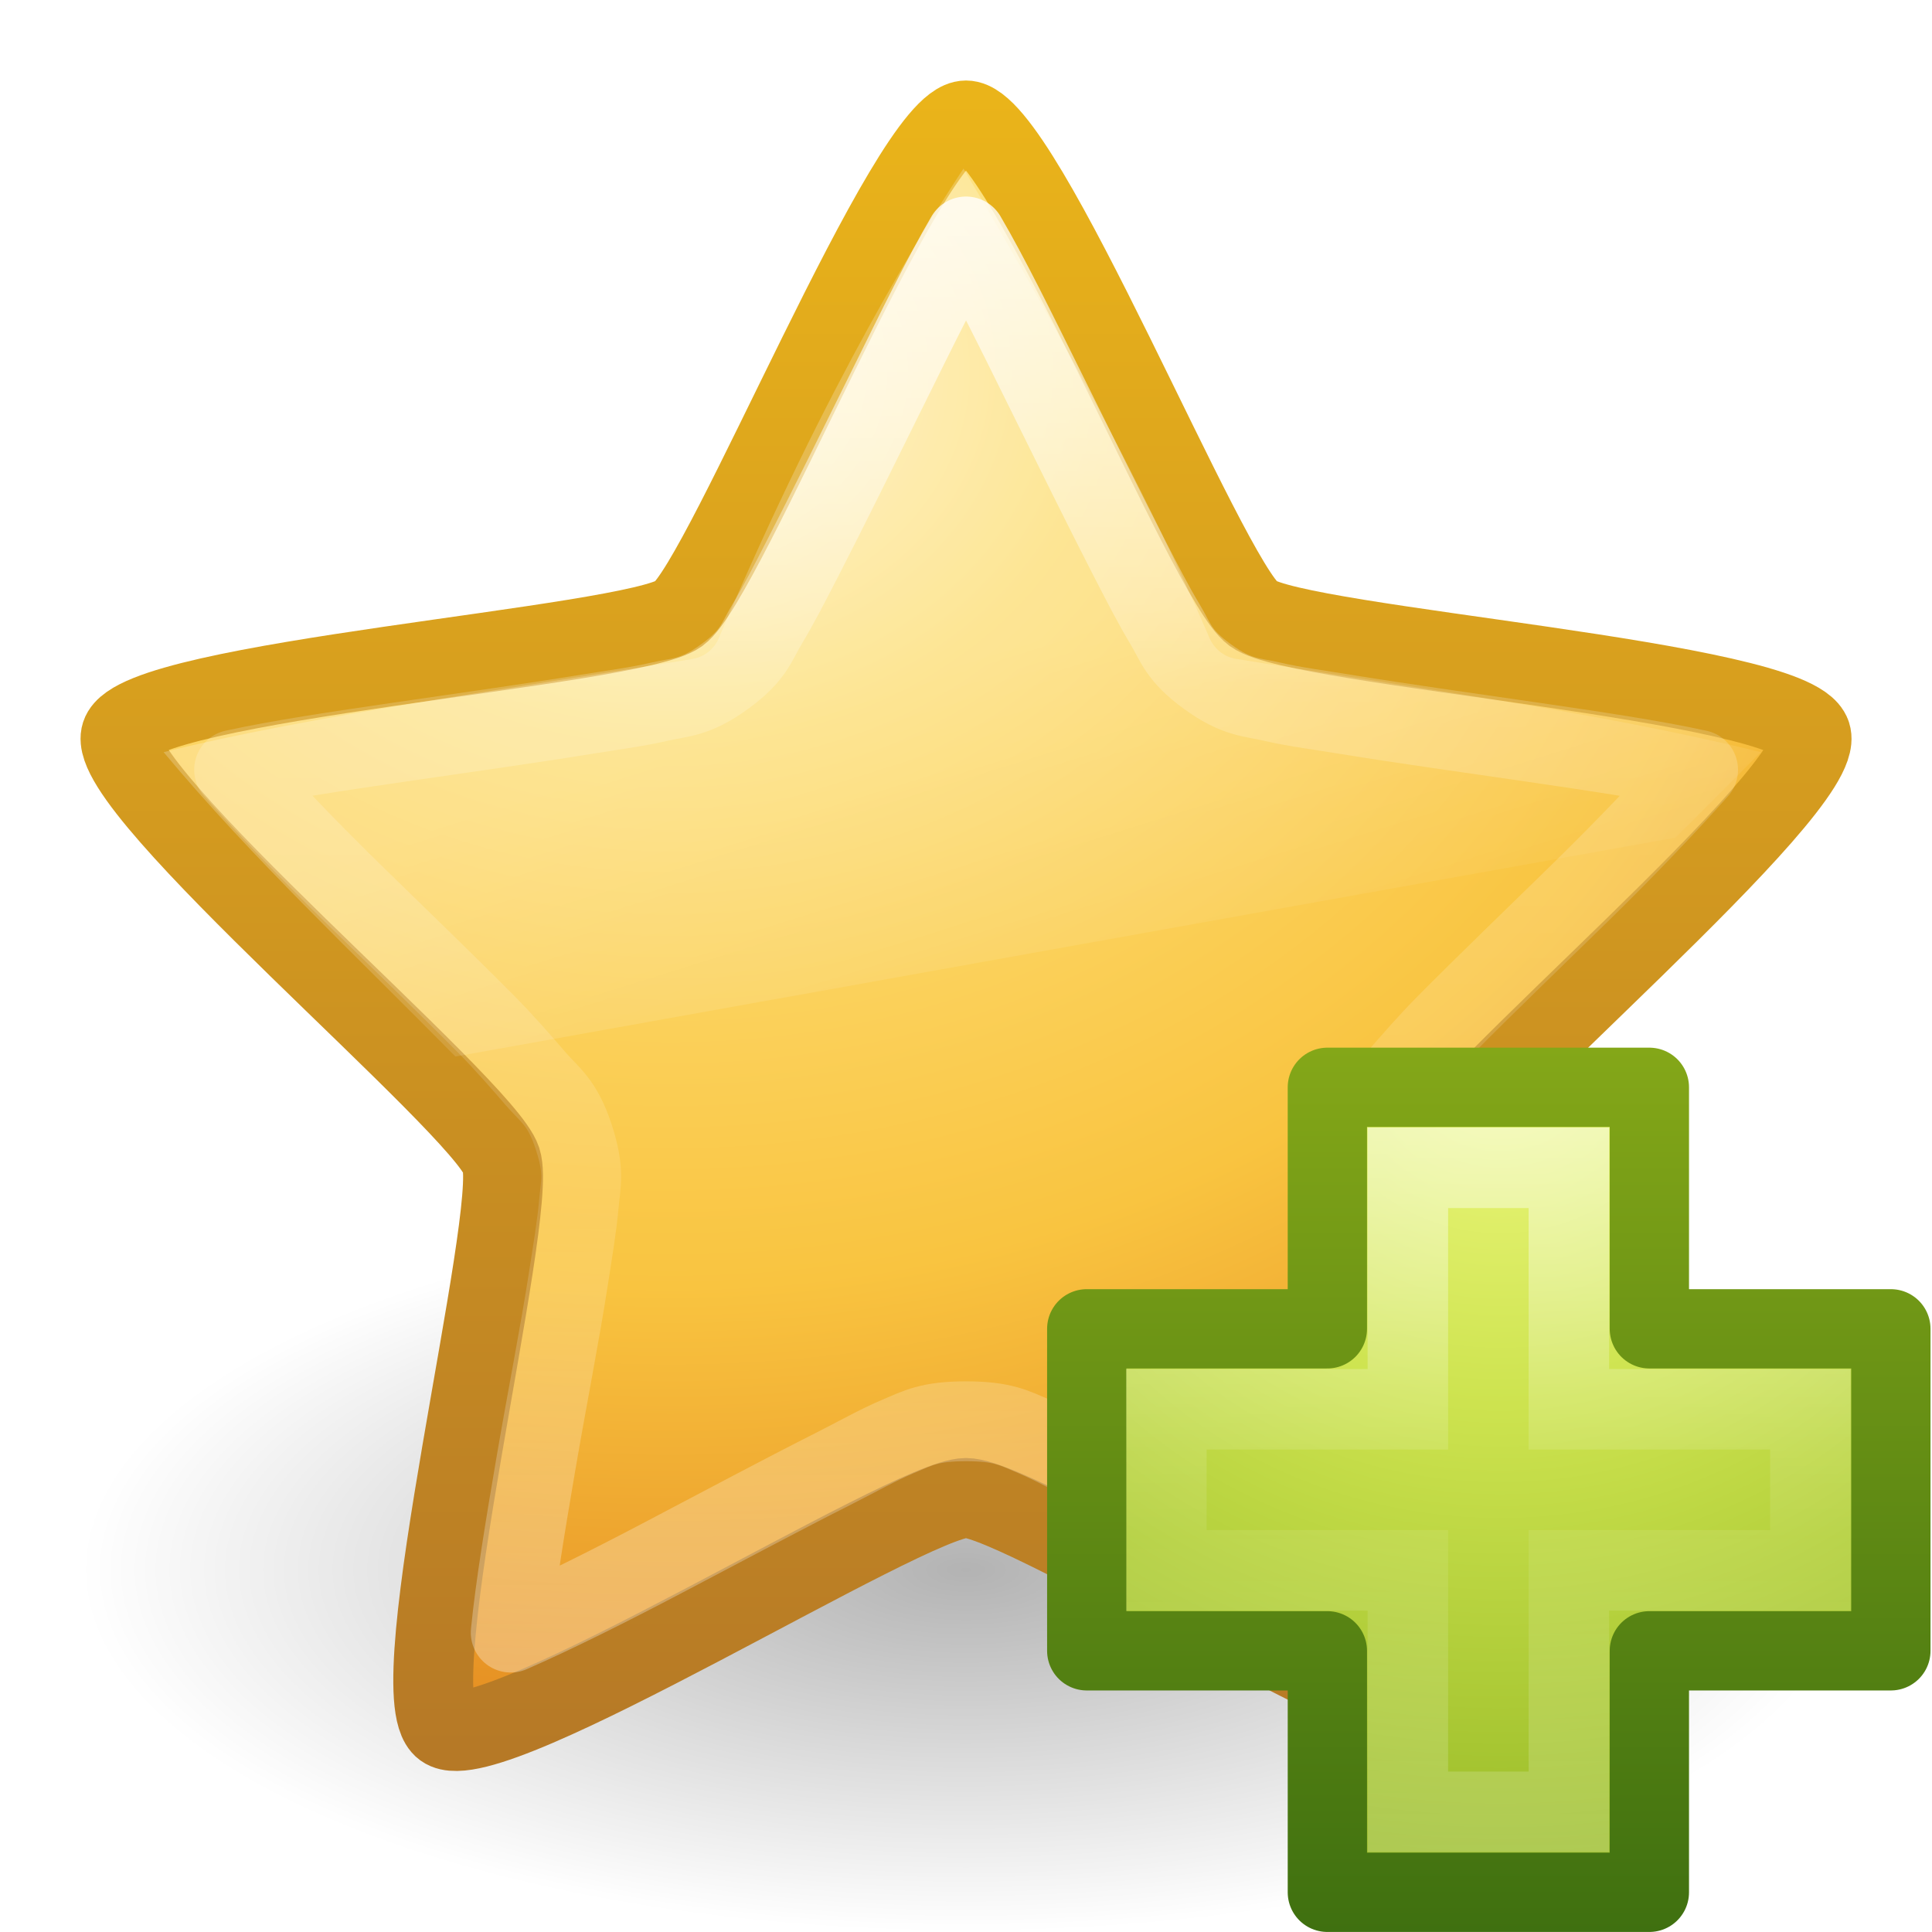
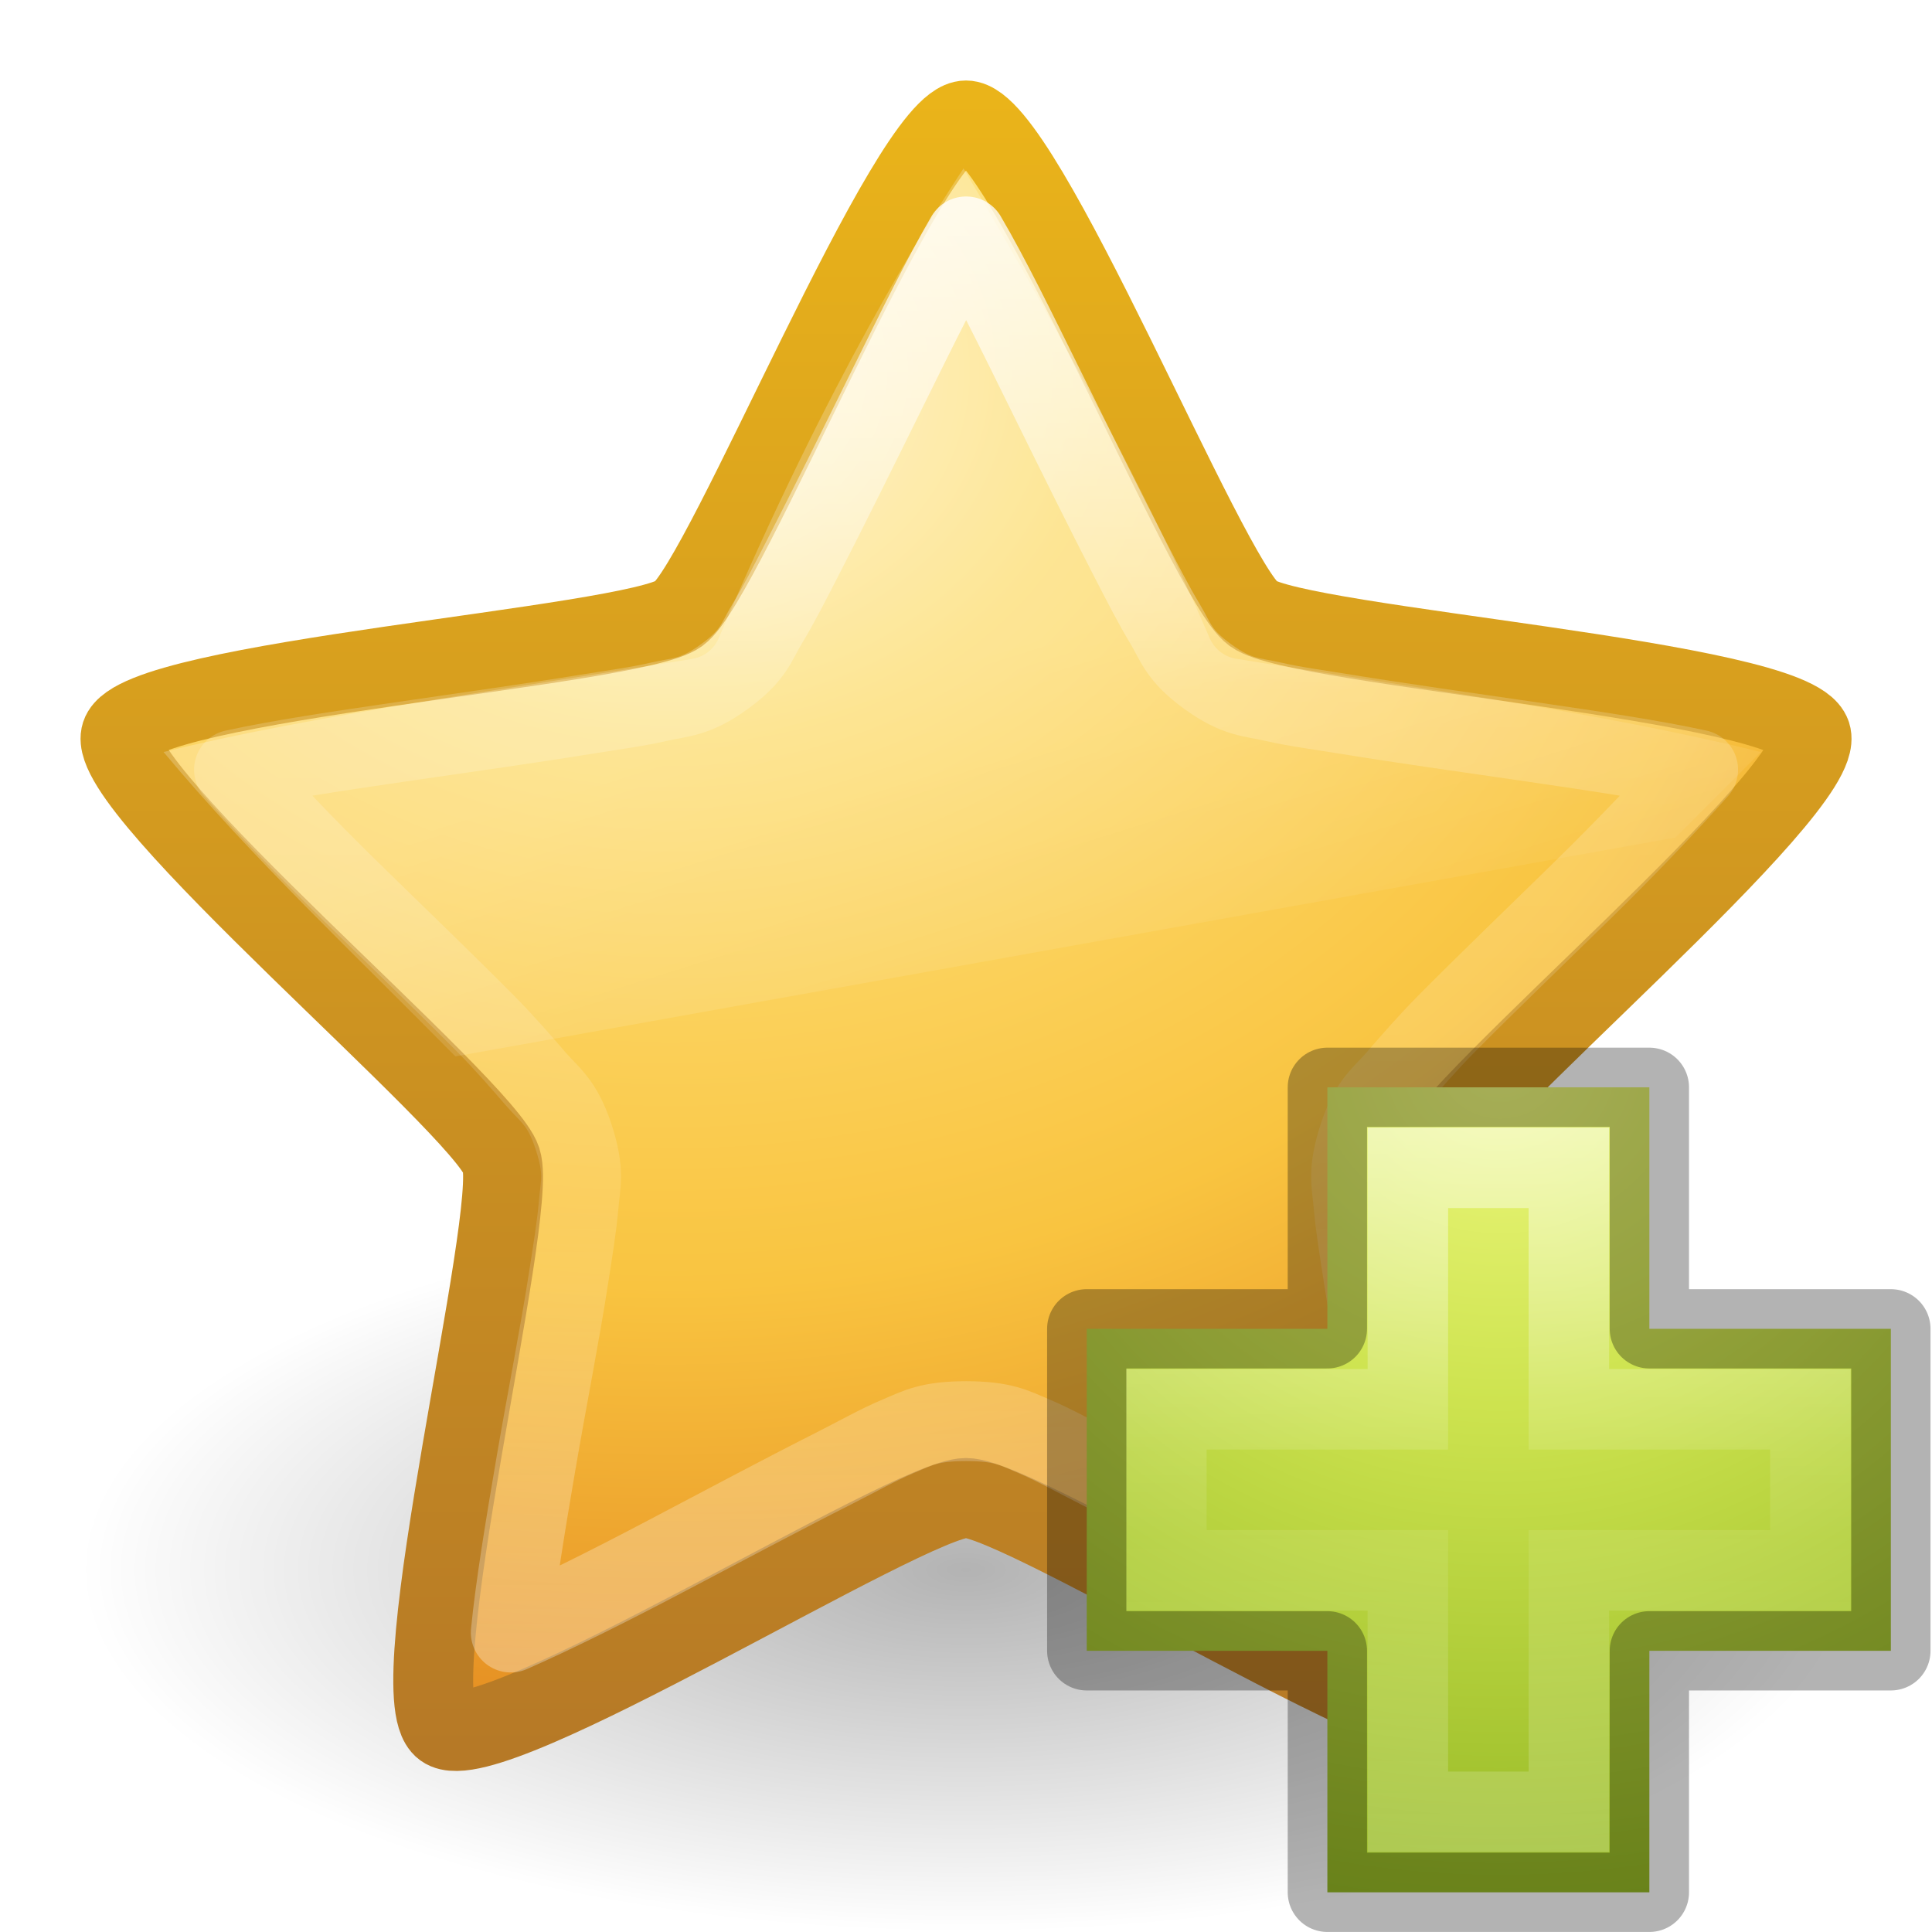
<svg xmlns="http://www.w3.org/2000/svg" xmlns:xlink="http://www.w3.org/1999/xlink" version="1.1" width="24" height="24" id="svg3874">
  <defs id="defs3876">
    <linearGradient x1="23.47" y1="11.21" x2="23.47" y2="35.051" id="linearGradient2907" xlink:href="#linearGradient3881" gradientUnits="userSpaceOnUse" gradientTransform="matrix(0.7705623,0,0,0.7707784,-4.554673,17.80104)" />
    <linearGradient id="linearGradient3881">
      <stop id="stop3883" style="stop-color:#ffffff;stop-opacity:1" offset="0" />
      <stop id="stop3885" style="stop-color:#ffffff;stop-opacity:0.235" offset="0.334" />
      <stop id="stop3887" style="stop-color:#ffffff;stop-opacity:0.157" offset="0.679" />
      <stop id="stop3889" style="stop-color:#ffffff;stop-opacity:0.392" offset="1" />
    </linearGradient>
    <linearGradient x1="11.566" y1="22.292" x2="15.215" y2="33.955" id="linearGradient3683" xlink:href="#linearGradient8265-821-176-38-919-66-249" gradientUnits="userSpaceOnUse" gradientTransform="matrix(0.4893617,0,0,0.4893617,1.71318,22.72809)" />
    <linearGradient id="linearGradient8265-821-176-38-919-66-249">
      <stop id="stop2687" style="stop-color:#ffffff;stop-opacity:0.275" offset="0" />
      <stop id="stop2689" style="stop-color:#ffffff;stop-opacity:0" offset="1" />
    </linearGradient>
    <radialGradient cx="13.139" cy="25.625" r="13.931" fx="13.139" fy="25.625" id="radialGradient3627" xlink:href="#linearGradient3846" gradientUnits="userSpaceOnUse" gradientTransform="matrix(0,1.234704,-1.476267,0,46.15859,-3.609815)" />
    <linearGradient id="linearGradient3846">
      <stop id="stop3848" style="stop-color:#fff3cb;stop-opacity:1" offset="0" />
      <stop id="stop3850" style="stop-color:#fdde76;stop-opacity:1" offset="0.262" />
      <stop id="stop3852" style="stop-color:#f9c440;stop-opacity:1" offset="0.661" />
      <stop id="stop3854" style="stop-color:#e48b20;stop-opacity:1" offset="1" />
    </linearGradient>
    <linearGradient x1="21.483" y1="36.255" x2="21.483" y2="9.58" id="linearGradient3629" xlink:href="#linearGradient3856" gradientUnits="userSpaceOnUse" gradientTransform="matrix(0.7705623,0,0,0.7707784,-4.554279,1.800642)" />
    <linearGradient id="linearGradient3856">
      <stop id="stop3858" style="stop-color:#b67926;stop-opacity:1" offset="0" />
      <stop id="stop3860" style="stop-color:#eab41a;stop-opacity:1" offset="1" />
    </linearGradient>
    <linearGradient id="linearGradient8838">
      <stop id="stop8840" style="stop-color:#000000;stop-opacity:1" offset="0" />
      <stop id="stop8842" style="stop-color:#000000;stop-opacity:0" offset="1" />
    </linearGradient>
    <radialGradient cx="62.625" cy="4.625" r="10.625" fx="62.625" fy="4.625" id="radialGradient3872" xlink:href="#linearGradient8838" gradientUnits="userSpaceOnUse" gradientTransform="matrix(1.035294,0,0,0.4235288,-52.8353,25.54118)" />
    <linearGradient x1="24.139" y1="7.048" x2="24.139" y2="39.268" id="linearGradient5530" xlink:href="#linearGradient4154" gradientUnits="userSpaceOnUse" gradientTransform="matrix(0.2817955,0,0,0.2800956,12.18603,20.02218)" />
    <linearGradient id="linearGradient4154">
      <stop id="stop4156" style="stop-color:#ffffff;stop-opacity:1" offset="0" />
      <stop id="stop4158" style="stop-color:#ffffff;stop-opacity:0.235" offset="0.447" />
      <stop id="stop4160" style="stop-color:#ffffff;stop-opacity:0.157" offset="0.564" />
      <stop id="stop4162" style="stop-color:#ffffff;stop-opacity:0.392" offset="1" />
    </linearGradient>
    <linearGradient id="linearGradient3242-7">
      <stop id="stop3244-5" style="stop-color:#eef87e;stop-opacity:1" offset="0" />
      <stop id="stop3246-9" style="stop-color:#cde34f;stop-opacity:1" offset="0.262" />
      <stop id="stop3248-7" style="stop-color:#93b723;stop-opacity:1" offset="0.661" />
      <stop id="stop3250-8" style="stop-color:#5a7e0d;stop-opacity:1" offset="1" />
    </linearGradient>
    <linearGradient id="linearGradient2490-3">
      <stop id="stop2492-3" style="stop-color:#3f7010;stop-opacity:1" offset="0" />
      <stop id="stop2494-8" style="stop-color:#84a718;stop-opacity:1" offset="1" />
    </linearGradient>
    <radialGradient cx="65.297" cy="48.216" r="31" fx="65.297" fy="48.216" id="radialGradient3466" xlink:href="#linearGradient3242-7" gradientUnits="userSpaceOnUse" gradientTransform="matrix(0,0.5254499,-0.5716256,0,46.20067,-13.12381)" />
    <linearGradient x1="72.422" y1="124.756" x2="72.422" y2="51.244" id="linearGradient3468" xlink:href="#linearGradient2490-3" gradientUnits="userSpaceOnUse" gradientTransform="matrix(0.1482266,0,0,0.1494387,5.450789,13.35668)" />
+     <linearGradient xlink:href="#linearGradient4154" id="linearGradient3030" gradientUnits="userSpaceOnUse" gradientTransform="matrix(0.2817955,0,0,0.2800956,12.18603,12.02218)" x1="24.139" y1="7.048" x2="24.139" y2="39.268" />
+     <radialGradient xlink:href="#linearGradient3242-7" id="radialGradient3033" gradientUnits="userSpaceOnUse" gradientTransform="matrix(0,0.5254499,-0.5716256,0,46.20067,-21.12381)" cx="65.297" cy="48.216" fx="65.297" fy="48.216" r="31" />
+     <linearGradient xlink:href="#linearGradient3881" id="linearGradient3038" gradientUnits="userSpaceOnUse" gradientTransform="matrix(0.7705623,0,0,0.7707784,-4.554279,-6.199358)" x1="23.47" y1="11.21" x2="23.47" y2="35.051" />
+     <linearGradient xlink:href="#linearGradient8265-821-176-38-919-66-249" id="linearGradient3041" gradientUnits="userSpaceOnUse" gradientTransform="matrix(0.4893617,0,0,0.4893617,1.713574,-1.2723)" x1="11.566" y1="22.292" x2="15.215" y2="33.955" />
+     <radialGradient xlink:href="#linearGradient3846" id="radialGradient3044" gradientUnits="userSpaceOnUse" gradientTransform="matrix(0,1.234704,-1.476267,0,46.15859,-11.60981)" cx="13.139" cy="25.625" fx="13.139" fy="25.625" r="13.931" />
+     <linearGradient xlink:href="#linearGradient3856" id="linearGradient3046" gradientUnits="userSpaceOnUse" gradientTransform="matrix(0.7705623,0,0,0.7707784,-4.554279,-6.199358)" x1="21.483" y1="36.255" x2="21.483" y2="9.58" />
+     <radialGradient xlink:href="#linearGradient8838" id="radialGradient3049" gradientUnits="userSpaceOnUse" gradientTransform="matrix(1.035294,0,0,0.4235288,-52.8353,17.54118)" cx="62.625" cy="4.625" fx="62.625" fy="4.625" r="10.625" />
  </defs>
-   <g transform="translate(0,-8)" id="layer1">
-     <path d="M 23,27.5 C 23,29.985 18.075,32 12,32 5.925,32 1,29.985 1,27.5 1,25.015 5.925,23 12,23 c 6.075,0 11,2.015 11,4.5 l 0,0 z" id="path8836" style="opacity:0.3;fill:url(#radialGradient3872);fill-opacity:1;fill-rule:evenodd;stroke:none;stroke-width:1;marker:none;visibility:visible;display:inline;overflow:visible" />
-     <path d="m 12,9.496 c 0.709,0 2.994,5.711 3.568,6.128 0.574,0.417 6.709,0.826 6.929,1.501 0.219,0.674 -4.504,4.613 -4.723,5.288 -0.219,0.674 1.288,6.638 0.714,7.055 C 17.914,29.884 12.709,26.608 12,26.608 c -0.709,0 -5.914,3.276 -6.487,2.859 C 4.939,29.05 6.446,23.087 6.227,22.412 6.008,21.738 1.284,17.799 1.504,17.124 1.723,16.45 7.859,16.04 8.432,15.624 9.006,15.207 11.291,9.496 12,9.496 z" id="path1307" style="fill:url(#radialGradient3627);fill-opacity:1;fill-rule:nonzero;stroke:url(#linearGradient3629);stroke-width:0.992;stroke-linecap:butt;stroke-linejoin:round;stroke-miterlimit:4;stroke-opacity:1;stroke-dasharray:none;stroke-dashoffset:0;marker:none;visibility:visible;display:inline;overflow:visible" />
-     <path d="m 11.969,26.094 c -0.457,0.693 -1.68,2.629 -3.031,5.812 A 0.437,0.437 0 0 1 8.594,32.188 c -2.135,0.348 -4.809,0.717 -6.562,1.156 1.1,1.319 2.393,2.53 3.625,3.781 L 20.812,34.406 c 0.353,-0.354 0.697,-0.697 1.062,-1.062 -2.051,-0.507 -4.366,-0.808 -6.5,-1.156 a 0.437,0.437 0 0 1 -0.344,-0.25 c -1.039,-2.413 -2.583,-5.037 -3.062,-5.844 z" transform="translate(3.9467e-4,-16.0004)" id="path3681" style="opacity:0.8;fill:url(#linearGradient3683);fill-opacity:1;fill-rule:nonzero;stroke:none;stroke-width:1;marker:none;visibility:visible;display:inline;overflow:visible;enable-background:accumulate" />
-     <path d="m 12,26.938 c -0.289,0.492 -0.618,1.166 -0.969,1.875 -0.362,0.733 -0.747,1.512 -1.062,2.125 C 9.811,31.244 9.67,31.52 9.531,31.75 9.392,31.98 9.368,32.139 9,32.406 c -0.368,0.268 -0.551,0.251 -0.812,0.312 -0.262,0.061 -0.565,0.101 -0.906,0.156 -0.682,0.111 -1.502,0.226 -2.312,0.344 -0.774,0.113 -1.506,0.222 -2.062,0.344 0.378,0.426 0.908,0.983 1.469,1.531 0.585,0.571 1.171,1.135 1.656,1.625 0.243,0.245 0.449,0.484 0.625,0.688 0.176,0.203 0.328,0.287 0.469,0.719 0.141,0.433 0.085,0.576 0.062,0.844 C 7.165,39.237 7.115,39.533 7.062,39.875 6.957,40.558 6.794,41.38 6.656,42.188 6.524,42.961 6.4,43.713 6.344,44.281 6.869,44.052 7.547,43.714 8.25,43.344 8.976,42.962 9.726,42.562 10.344,42.25 c 0.309,-0.156 0.564,-0.302 0.812,-0.406 0.248,-0.105 0.387,-0.188 0.844,-0.188 0.457,0 0.596,0.083 0.844,0.188 0.248,0.105 0.504,0.25 0.812,0.406 0.618,0.312 1.368,0.712 2.094,1.094 0.703,0.37 1.381,0.708 1.906,0.938 -0.056,-0.568 -0.18,-1.32 -0.312,-2.094 -0.138,-0.807 -0.301,-1.629 -0.406,-2.312 -0.053,-0.342 -0.102,-0.638 -0.125,-0.906 -0.023,-0.268 -0.078,-0.411 0.062,-0.844 0.14,-0.432 0.293,-0.515 0.469,-0.719 0.176,-0.203 0.382,-0.443 0.625,-0.688 0.485,-0.49 1.072,-1.054 1.656,-1.625 0.561,-0.548 1.091,-1.105 1.469,-1.531 -0.557,-0.122 -1.288,-0.231 -2.062,-0.344 C 18.221,33.101 17.401,32.986 16.719,32.875 16.378,32.819 16.074,32.78 15.812,32.719 15.551,32.657 15.368,32.674 15,32.406 14.632,32.139 14.608,31.98 14.469,31.75 14.33,31.52 14.189,31.244 14.031,30.938 13.716,30.324 13.331,29.545 12.969,28.812 12.618,28.103 12.289,27.43 12,26.938 z" transform="translate(3.9467e-4,-16.0004)" id="path2903" style="opacity:0.8;fill:none;stroke:url(#linearGradient2907);stroke-width:0.992;stroke-linecap:butt;stroke-linejoin:round;stroke-miterlimit:4;stroke-opacity:1;stroke-dasharray:none;stroke-dashoffset:0;marker:none;visibility:visible;display:inline;overflow:visible" />
-     <path d="m 16.489,24.507 0,-3 4,0 0,3 3,0 0,4 -3,0 0,3 -4,0 0,-3 -2.989,0 0,-4 2.989,0 z" id="path2262" style="color:#000000;fill:url(#radialGradient3466);fill-opacity:1;fill-rule:nonzero;stroke:url(#linearGradient3468);stroke-width:0.985;stroke-linecap:round;stroke-linejoin:round;stroke-miterlimit:4;stroke-opacity:1;stroke-dasharray:none;stroke-dashoffset:0;marker:none;visibility:visible;display:inline;overflow:visible;enable-background:accumulate" />
-     <path d="m 17.489,25.507 0,-3 2,0 0,3 3,0 0,2 -3,0 0,3 -2,0 0,-3 -3,0 0,-2 3,0 z" id="path2272" style="opacity:0.5;fill:none;stroke:url(#linearGradient5530);stroke-width:1;stroke-linecap:butt;stroke-linejoin:miter;stroke-miterlimit:4;stroke-opacity:1;stroke-dasharray:none;display:inline" />
-   </g>
+   <path style="opacity:0.3;fill:url(#radialGradient3049);fill-opacity:1;fill-rule:evenodd;stroke:none;stroke-width:1;marker:none;visibility:visible;display:inline;overflow:visible" id="path8836" d="M 23,19.5 C 23,21.985 18.075,24 12,24 5.925,24 1,21.985 1,19.5 1,17.015 5.925,15 12,15 c 6.075,0 11,2.015 11,4.5 l 0,0 z" />
+   <path style="fill:url(#radialGradient3044);fill-opacity:1;fill-rule:nonzero;stroke:url(#linearGradient3046);stroke-width:0.992;stroke-linecap:butt;stroke-linejoin:round;stroke-miterlimit:4;stroke-opacity:1;stroke-dasharray:none;stroke-dashoffset:0;marker:none;visibility:visible;display:inline;overflow:visible" id="path1307" d="m 12,1.496 c 0.709,0 2.994,5.711 3.568,6.128 0.574,0.417 6.709,0.826 6.929,1.501 0.219,0.674 -4.504,4.613 -4.723,5.288 -0.219,0.674 1.288,6.638 0.714,7.055 C 17.914,21.884 12.709,18.608 12,18.608 c -0.709,0 -5.914,3.276 -6.487,2.859 C 4.939,21.05 6.446,15.087 6.227,14.412 6.008,13.738 1.284,9.799 1.504,9.124 1.723,8.45 7.859,8.04 8.432,7.624 9.006,7.207 11.291,1.496 12,1.496 z" />
+   <path style="opacity:0.8;fill:url(#linearGradient3041);fill-opacity:1;fill-rule:nonzero;stroke:none;stroke-width:1;marker:none;visibility:visible;display:inline;overflow:visible;enable-background:accumulate" id="path3681" d="m 11.969,2.093 c -0.457,0.693 -1.68,2.629 -3.031,5.812 a 0.437,0.437 0 0 1 -0.344,0.281 c -2.135,0.348 -4.809,0.717 -6.562,1.156 1.1,1.319 2.393,2.53 3.625,3.781 l 15.156,-2.719 c 0.353,-0.354 0.697,-0.697 1.062,-1.062 -2.051,-0.507 -4.366,-0.808 -6.5,-1.156 a 0.437,0.437 0 0 1 -0.344,-0.25 c -1.039,-2.413 -2.583,-5.037 -3.062,-5.844 z" />
+   <path style="opacity:0.8;fill:none;stroke:url(#linearGradient3038);stroke-width:0.992;stroke-linecap:butt;stroke-linejoin:round;stroke-miterlimit:4;stroke-opacity:1;stroke-dasharray:none;stroke-dashoffset:0;marker:none;visibility:visible;display:inline;overflow:visible" id="path2903" d="m 12,2.937 c -0.289,0.492 -0.618,1.166 -0.969,1.875 -0.362,0.733 -0.747,1.512 -1.063,2.125 -0.158,0.307 -0.298,0.583 -0.438,0.812 -0.139,0.23 -0.163,0.389 -0.531,0.656 -0.368,0.268 -0.551,0.251 -0.812,0.312 -0.262,0.061 -0.565,0.101 -0.906,0.156 -0.682,0.111 -1.502,0.226 -2.312,0.344 -0.774,0.113 -1.506,0.222 -2.062,0.344 0.378,0.426 0.908,0.983 1.469,1.531 0.585,0.571 1.171,1.135 1.656,1.625 0.243,0.245 0.449,0.484 0.625,0.688 0.176,0.203 0.328,0.287 0.469,0.719 0.141,0.433 0.085,0.576 0.062,0.844 -0.023,0.268 -0.072,0.565 -0.125,0.906 -0.105,0.683 -0.268,1.505 -0.406,2.312 -0.132,0.773 -0.256,1.526 -0.312,2.094 0.525,-0.23 1.203,-0.568 1.906,-0.938 0.726,-0.382 1.476,-0.782 2.094,-1.094 0.309,-0.156 0.564,-0.302 0.812,-0.406 0.248,-0.105 0.387,-0.188 0.844,-0.188 0.457,0 0.596,0.083 0.844,0.188 0.248,0.105 0.504,0.25 0.812,0.406 0.618,0.312 1.368,0.712 2.094,1.094 0.703,0.37 1.381,0.708 1.906,0.938 -0.056,-0.568 -0.18,-1.32 -0.312,-2.094 -0.138,-0.807 -0.301,-1.629 -0.406,-2.312 -0.053,-0.342 -0.102,-0.638 -0.125,-0.906 -0.023,-0.268 -0.078,-0.411 0.062,-0.844 0.14,-0.432 0.293,-0.515 0.469,-0.719 0.176,-0.203 0.382,-0.443 0.625,-0.688 0.485,-0.49 1.072,-1.054 1.656,-1.625 0.561,-0.548 1.091,-1.105 1.469,-1.531 -0.557,-0.122 -1.288,-0.231 -2.062,-0.344 -0.81,-0.118 -1.63,-0.233 -2.312,-0.344 -0.341,-0.056 -0.644,-0.095 -0.906,-0.156 -0.262,-0.061 -0.444,-0.045 -0.812,-0.312 -0.368,-0.267 -0.392,-0.426 -0.531,-0.656 -0.139,-0.23 -0.28,-0.506 -0.438,-0.812 -0.316,-0.613 -0.701,-1.392 -1.062,-2.125 -0.35,-0.709 -0.679,-1.383 -0.969,-1.875 z" />
+   <path style="color:#000000;fill:url(#radialGradient3033);fill-opacity:1;fill-rule:nonzero;stroke:none;stroke-width:0.985;stroke-linecap:round;stroke-linejoin:round;stroke-miterlimit:4;stroke-opacity:1;stroke-dasharray:none;stroke-dashoffset:0;marker:none;visibility:visible;display:inline;overflow:visible;enable-background:accumulate" id="path2262" d="m 16.489,16.507 0,-3 4,0 0,3 3,0 0,4 -3,0 0,3 -4,0 0,-3 -2.989,0 0,-4 2.989,0 z" />
+   <path style="opacity:0.5;fill:none;stroke:url(#linearGradient3030);stroke-width:1;stroke-linecap:butt;stroke-linejoin:miter;stroke-miterlimit:4;stroke-opacity:1;stroke-dasharray:none;display:inline" id="path2272" d="m 17.489,17.507 0,-3 2,0 0,3 3,0 0,2 -3,0 0,3 -2,0 0,-3 -3,0 0,-2 3,0 z" />
+   <path style="color:#000000;fill:none;fill-opacity:1;fill-rule:nonzero;stroke:#000000;stroke-width:0.985;stroke-linecap:round;stroke-linejoin:round;stroke-miterlimit:4;stroke-opacity:1;stroke-dasharray:none;stroke-dashoffset:0;marker:none;visibility:visible;display:inline;overflow:visible;enable-background:accumulate;opacity:0.3" id="path2262-2" d="m 16.489,16.507 0,-3 4,0 0,3 3,0 0,4 -3,0 0,3 -4,0 0,-3 -2.989,0 0,-4 2.989,0 z" />
</svg>
